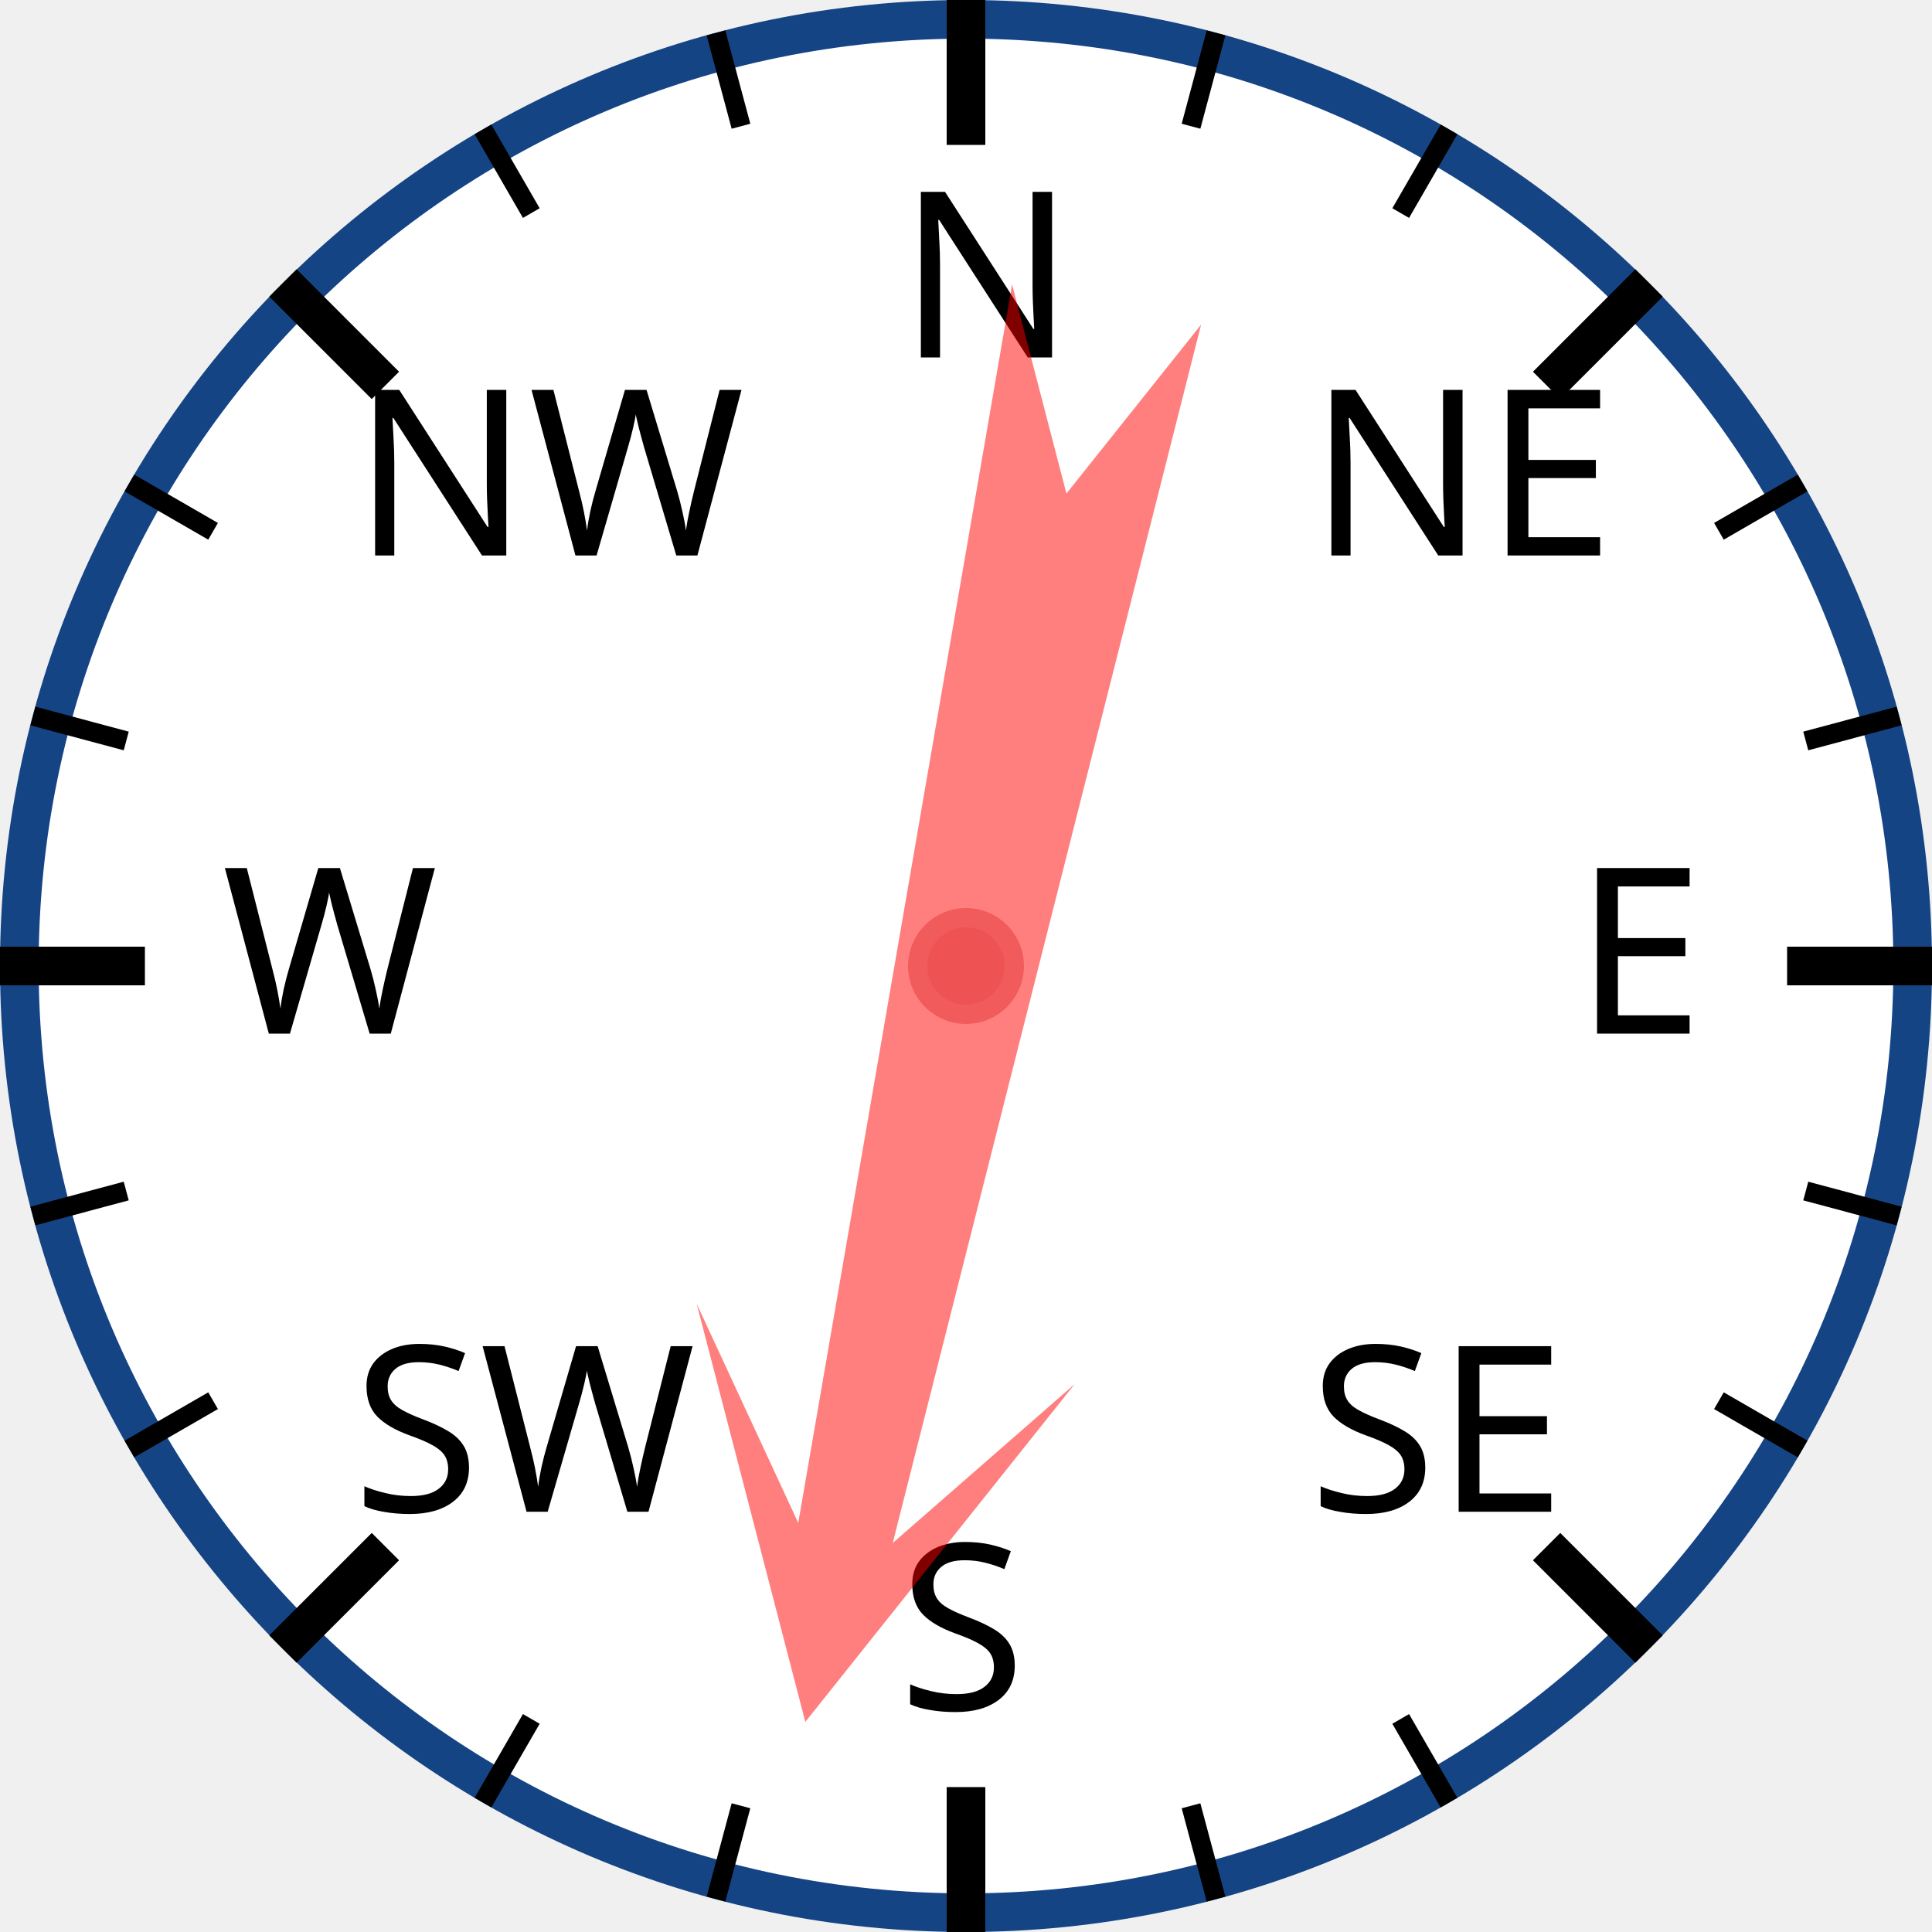
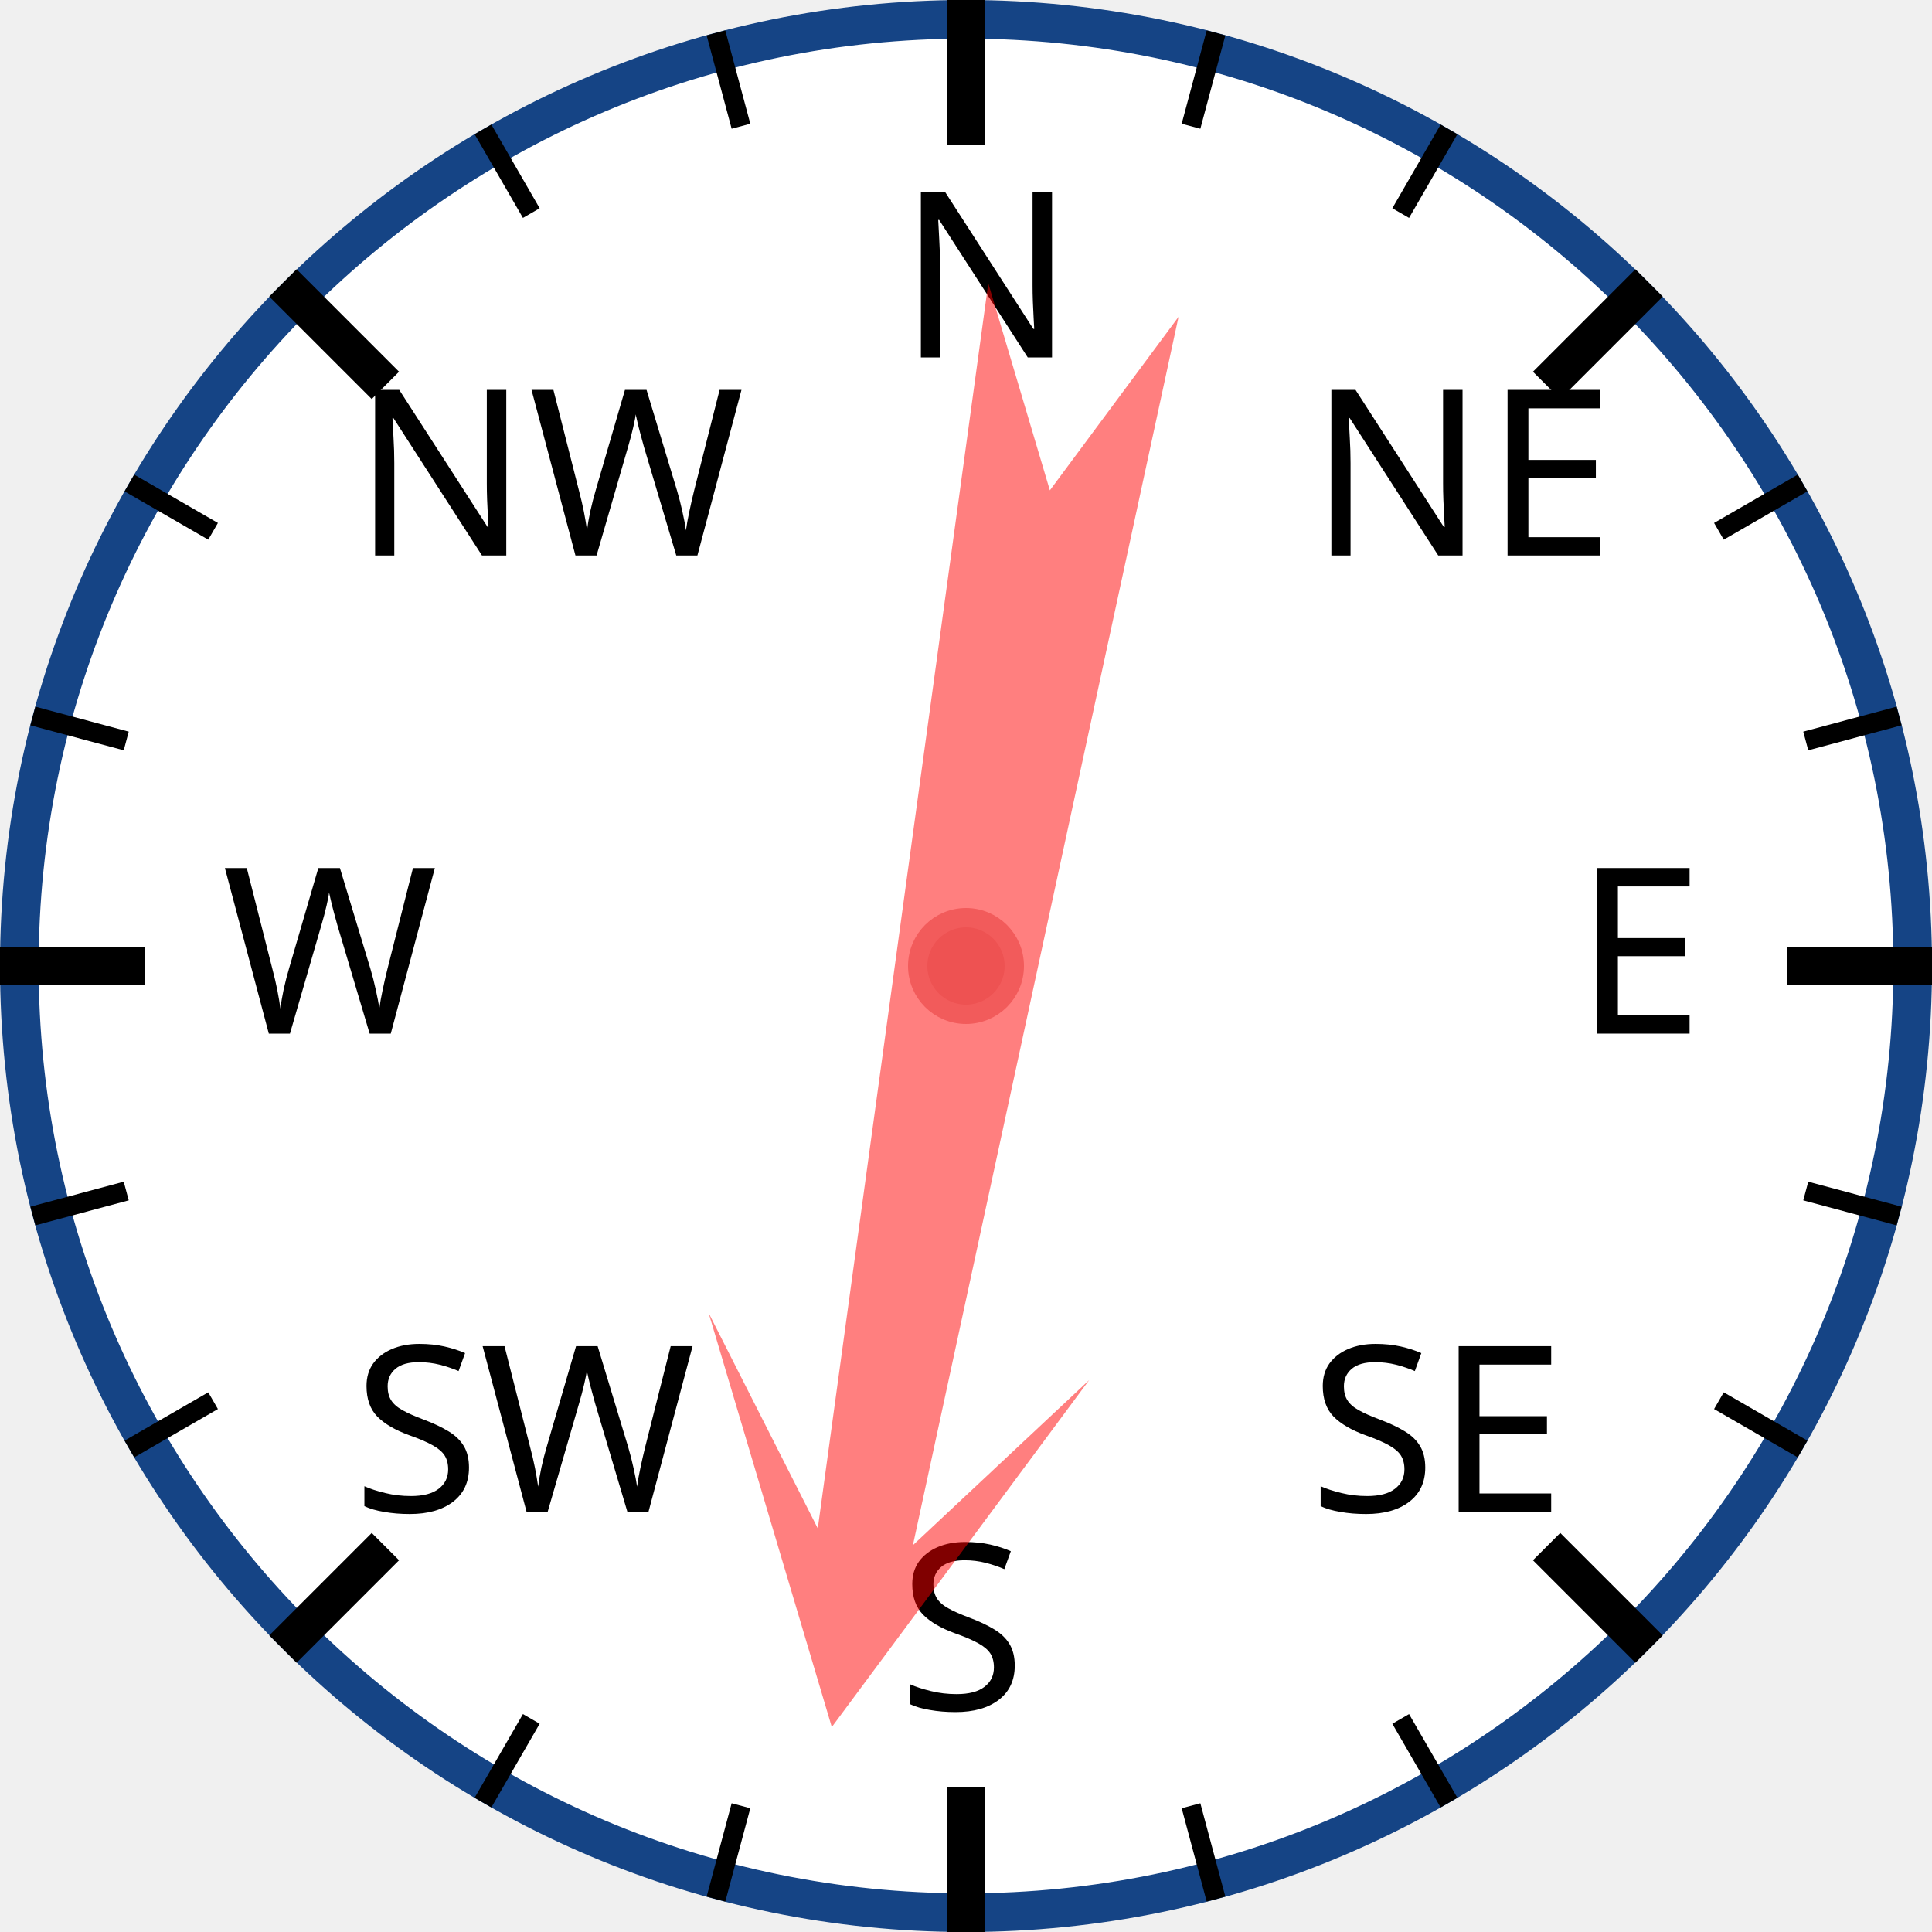
<svg xmlns="http://www.w3.org/2000/svg" width="120px" height="120px" viewBox="0 0 200 200">
  <circle cx="100" cy="100" r="98" style="fill: white; stroke: #154485; stroke-width: 4;" />
  <text x="93.0" y="37.0" style="font-family: sans-serif; font-size: 18pt;">N</text>
  <line x1="100.0" y1="0.0" x2="100.0" y2="15.0" style="stroke: black; stroke-width: 4;" />
  <line x1="74.118" y1="3.407" x2="76.706" y2="13.067" style="stroke: black; stroke-width: 2;" />
  <line x1="50" y1="13.397" x2="55" y2="22.058" style="stroke: black; stroke-width: 2;" />
  <text x="36.503" y="57.503" style="font-family: sans-serif; font-size: 18pt;">NW</text>
  <line x1="29.289" y1="29.289" x2="39.896" y2="39.896" style="stroke: black; stroke-width: 4;" />
  <line x1="13.397" y1="50" x2="22.058" y2="55" style="stroke: black; stroke-width: 2;" />
  <line x1="3.407" y1="74.118" x2="13.067" y2="76.706" style="stroke: black; stroke-width: 2;" />
  <text x="23.0" y="107.0" style="font-family: sans-serif; font-size: 18pt;">W</text>
  <line x1="0.0" y1="100.0" x2="15.0" y2="100.0" style="stroke: black; stroke-width: 4;" />
  <line x1="3.407" y1="125.882" x2="13.067" y2="123.294" style="stroke: black; stroke-width: 2;" />
  <line x1="13.397" y1="150" x2="22.058" y2="145" style="stroke: black; stroke-width: 2;" />
  <text x="36.503" y="156.497" style="font-family: sans-serif; font-size: 18pt;">SW</text>
  <line x1="29.289" y1="170.711" x2="39.896" y2="160.104" style="stroke: black; stroke-width: 4;" />
  <line x1="50" y1="186.603" x2="55" y2="177.942" style="stroke: black; stroke-width: 2;" />
  <line x1="74.118" y1="196.593" x2="76.706" y2="186.933" style="stroke: black; stroke-width: 2;" />
  <text x="93" y="177.0" style="font-family: sans-serif; font-size: 18pt;">S</text>
  <line x1="100" y1="200.0" x2="100" y2="185.0" style="stroke: black; stroke-width: 4;" />
  <line x1="125.882" y1="196.593" x2="123.294" y2="186.933" style="stroke: black; stroke-width: 2;" />
  <line x1="150.0" y1="186.603" x2="145.0" y2="177.942" style="stroke: black; stroke-width: 2;" />
  <text x="135.497" y="156.497" style="font-family: sans-serif; font-size: 18pt;">SE</text>
  <line x1="170.711" y1="170.711" x2="160.104" y2="160.104" style="stroke: black; stroke-width: 4;" />
  <line x1="186.603" y1="150" x2="177.942" y2="145" style="stroke: black; stroke-width: 2;" />
  <line x1="196.593" y1="125.882" x2="186.933" y2="123.294" style="stroke: black; stroke-width: 2;" />
  <text x="163.0" y="107" style="font-family: sans-serif; font-size: 18pt;">E</text>
  <line x1="200.0" y1="100" x2="185.0" y2="100" style="stroke: black; stroke-width: 4;" />
  <line x1="196.593" y1="74.118" x2="186.933" y2="76.706" style="stroke: black; stroke-width: 2;" />
  <line x1="186.603" y1="50" x2="177.942" y2="55" style="stroke: black; stroke-width: 2;" />
  <text x="135.497" y="57.503" style="font-family: sans-serif; font-size: 18pt;">NE</text>
  <line x1="170.711" y1="29.289" x2="160.104" y2="39.896" style="stroke: black; stroke-width: 4;" />
  <line x1="150" y1="13.397" x2="145" y2="22.058" style="stroke: black; stroke-width: 2;" />
  <line x1="125.882" y1="3.407" x2="123.294" y2="13.067" style="stroke: black; stroke-width: 2;" />
-   <polygon points="100 20 120 60 105 40 110 170 100 150 90 170 95 40 80 60" style="fill: red; fill-opacity: 0.5;" transform="rotate(192,100,100)" />
+   <polygon points="100 20 120 60 105 40 110 170 100 150 90 170 95 40 80 60" style="fill: red; fill-opacity: 0.5;" transform="rotate(190,100,100)" />
  <circle cx="100" cy="100" r="5" style="fill: #EE5252; stroke: #F25B5B; stroke-width: 2;" />
</svg>
